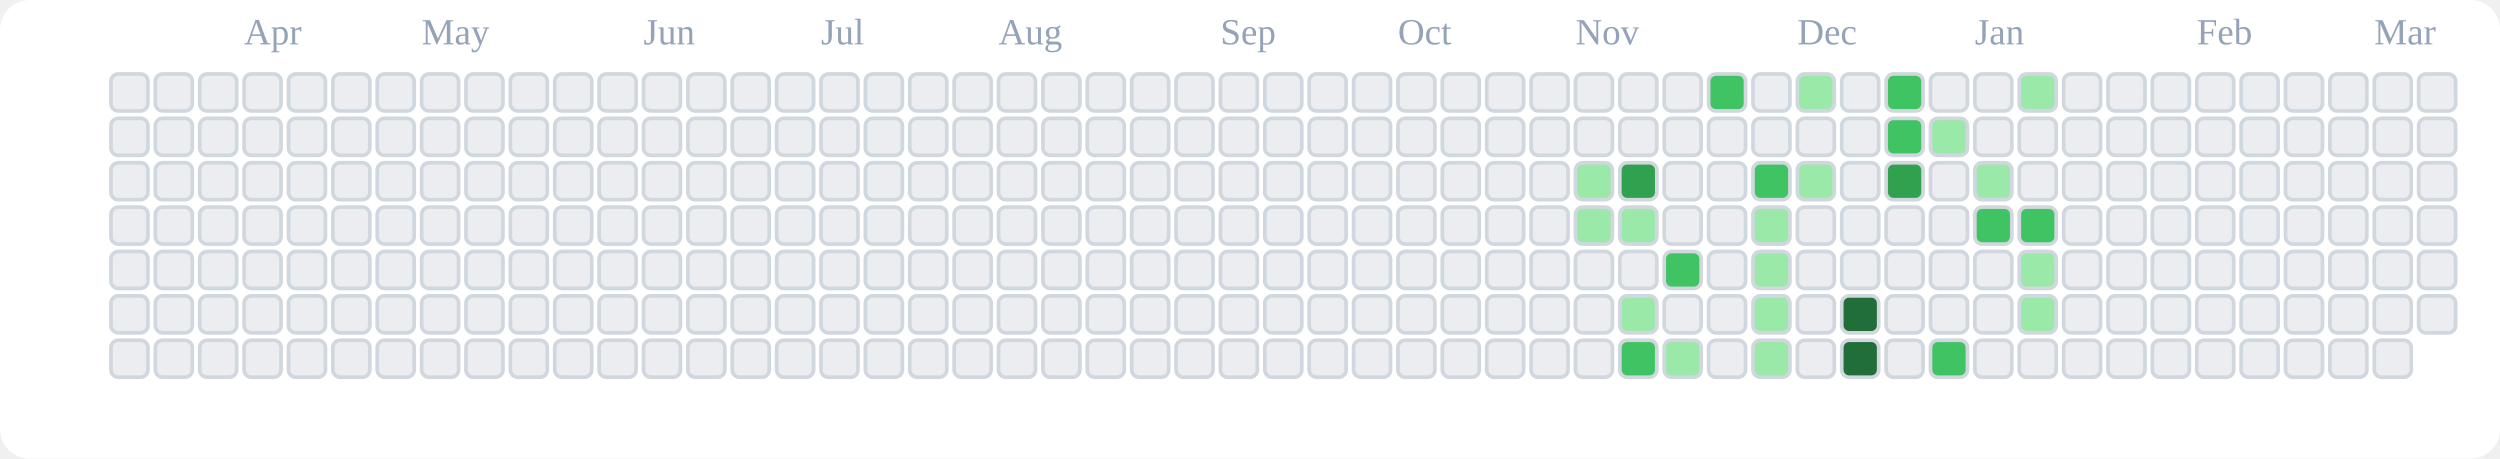
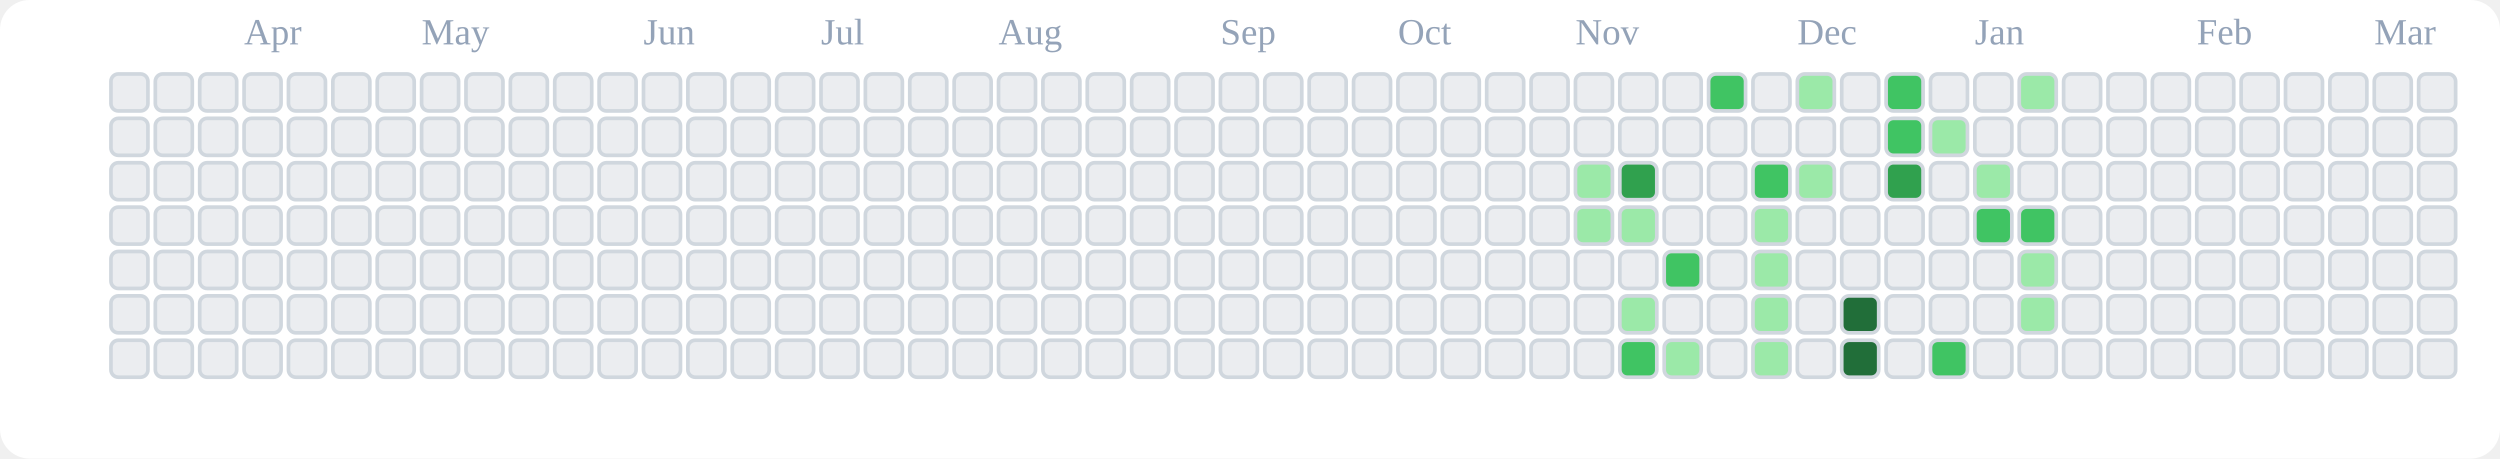
<svg xmlns="http://www.w3.org/2000/svg" viewBox="0 0 676 124" role="img" aria-label="tranhohoangvu Contributions (Light)">
  <rect x="0" y="0" width="676" height="124" fill="#ffffff" rx="8" ry="8" />
  <text x="66" y="12" font-size="10" fill="#94a3b8">Apr</text>
  <text x="114" y="12" font-size="10" fill="#94a3b8">May</text>
  <text x="174" y="12" font-size="10" fill="#94a3b8">Jun</text>
  <text x="222" y="12" font-size="10" fill="#94a3b8">Jul</text>
  <text x="270" y="12" font-size="10" fill="#94a3b8">Aug</text>
  <text x="330" y="12" font-size="10" fill="#94a3b8">Sep</text>
  <text x="378" y="12" font-size="10" fill="#94a3b8">Oct</text>
  <text x="426" y="12" font-size="10" fill="#94a3b8">Nov</text>
  <text x="486" y="12" font-size="10" fill="#94a3b8">Dec</text>
  <text x="534" y="12" font-size="10" fill="#94a3b8">Jan</text>
  <text x="594" y="12" font-size="10" fill="#94a3b8">Feb</text>
  <text x="642" y="12" font-size="10" fill="#94a3b8">Mar</text>
  <rect x="30" y="20" width="10" height="10" rx="2" ry="2" fill="#ebedf0" stroke="#d0d7de" stroke-width="1" />
  <rect x="30" y="32" width="10" height="10" rx="2" ry="2" fill="#ebedf0" stroke="#d0d7de" stroke-width="1" />
  <rect x="30" y="44" width="10" height="10" rx="2" ry="2" fill="#ebedf0" stroke="#d0d7de" stroke-width="1" />
  <rect x="30" y="56" width="10" height="10" rx="2" ry="2" fill="#ebedf0" stroke="#d0d7de" stroke-width="1" />
  <rect x="30" y="68" width="10" height="10" rx="2" ry="2" fill="#ebedf0" stroke="#d0d7de" stroke-width="1" />
  <rect x="30" y="80" width="10" height="10" rx="2" ry="2" fill="#ebedf0" stroke="#d0d7de" stroke-width="1" />
  <rect x="30" y="92" width="10" height="10" rx="2" ry="2" fill="#ebedf0" stroke="#d0d7de" stroke-width="1" />
  <rect x="42" y="20" width="10" height="10" rx="2" ry="2" fill="#ebedf0" stroke="#d0d7de" stroke-width="1" />
  <rect x="42" y="32" width="10" height="10" rx="2" ry="2" fill="#ebedf0" stroke="#d0d7de" stroke-width="1" />
  <rect x="42" y="44" width="10" height="10" rx="2" ry="2" fill="#ebedf0" stroke="#d0d7de" stroke-width="1" />
  <rect x="42" y="56" width="10" height="10" rx="2" ry="2" fill="#ebedf0" stroke="#d0d7de" stroke-width="1" />
  <rect x="42" y="68" width="10" height="10" rx="2" ry="2" fill="#ebedf0" stroke="#d0d7de" stroke-width="1" />
  <rect x="42" y="80" width="10" height="10" rx="2" ry="2" fill="#ebedf0" stroke="#d0d7de" stroke-width="1" />
  <rect x="42" y="92" width="10" height="10" rx="2" ry="2" fill="#ebedf0" stroke="#d0d7de" stroke-width="1" />
  <rect x="54" y="20" width="10" height="10" rx="2" ry="2" fill="#ebedf0" stroke="#d0d7de" stroke-width="1" />
  <rect x="54" y="32" width="10" height="10" rx="2" ry="2" fill="#ebedf0" stroke="#d0d7de" stroke-width="1" />
  <rect x="54" y="44" width="10" height="10" rx="2" ry="2" fill="#ebedf0" stroke="#d0d7de" stroke-width="1" />
  <rect x="54" y="56" width="10" height="10" rx="2" ry="2" fill="#ebedf0" stroke="#d0d7de" stroke-width="1" />
  <rect x="54" y="68" width="10" height="10" rx="2" ry="2" fill="#ebedf0" stroke="#d0d7de" stroke-width="1" />
  <rect x="54" y="80" width="10" height="10" rx="2" ry="2" fill="#ebedf0" stroke="#d0d7de" stroke-width="1" />
  <rect x="54" y="92" width="10" height="10" rx="2" ry="2" fill="#ebedf0" stroke="#d0d7de" stroke-width="1" />
  <rect x="66" y="20" width="10" height="10" rx="2" ry="2" fill="#ebedf0" stroke="#d0d7de" stroke-width="1" />
  <rect x="66" y="32" width="10" height="10" rx="2" ry="2" fill="#ebedf0" stroke="#d0d7de" stroke-width="1" />
  <rect x="66" y="44" width="10" height="10" rx="2" ry="2" fill="#ebedf0" stroke="#d0d7de" stroke-width="1" />
  <rect x="66" y="56" width="10" height="10" rx="2" ry="2" fill="#ebedf0" stroke="#d0d7de" stroke-width="1" />
  <rect x="66" y="68" width="10" height="10" rx="2" ry="2" fill="#ebedf0" stroke="#d0d7de" stroke-width="1" />
  <rect x="66" y="80" width="10" height="10" rx="2" ry="2" fill="#ebedf0" stroke="#d0d7de" stroke-width="1" />
  <rect x="66" y="92" width="10" height="10" rx="2" ry="2" fill="#ebedf0" stroke="#d0d7de" stroke-width="1" />
  <rect x="78" y="20" width="10" height="10" rx="2" ry="2" fill="#ebedf0" stroke="#d0d7de" stroke-width="1" />
  <rect x="78" y="32" width="10" height="10" rx="2" ry="2" fill="#ebedf0" stroke="#d0d7de" stroke-width="1" />
  <rect x="78" y="44" width="10" height="10" rx="2" ry="2" fill="#ebedf0" stroke="#d0d7de" stroke-width="1" />
  <rect x="78" y="56" width="10" height="10" rx="2" ry="2" fill="#ebedf0" stroke="#d0d7de" stroke-width="1" />
  <rect x="78" y="68" width="10" height="10" rx="2" ry="2" fill="#ebedf0" stroke="#d0d7de" stroke-width="1" />
  <rect x="78" y="80" width="10" height="10" rx="2" ry="2" fill="#ebedf0" stroke="#d0d7de" stroke-width="1" />
  <rect x="78" y="92" width="10" height="10" rx="2" ry="2" fill="#ebedf0" stroke="#d0d7de" stroke-width="1" />
  <rect x="90" y="20" width="10" height="10" rx="2" ry="2" fill="#ebedf0" stroke="#d0d7de" stroke-width="1" />
  <rect x="90" y="32" width="10" height="10" rx="2" ry="2" fill="#ebedf0" stroke="#d0d7de" stroke-width="1" />
  <rect x="90" y="44" width="10" height="10" rx="2" ry="2" fill="#ebedf0" stroke="#d0d7de" stroke-width="1" />
  <rect x="90" y="56" width="10" height="10" rx="2" ry="2" fill="#ebedf0" stroke="#d0d7de" stroke-width="1" />
  <rect x="90" y="68" width="10" height="10" rx="2" ry="2" fill="#ebedf0" stroke="#d0d7de" stroke-width="1" />
  <rect x="90" y="80" width="10" height="10" rx="2" ry="2" fill="#ebedf0" stroke="#d0d7de" stroke-width="1" />
  <rect x="90" y="92" width="10" height="10" rx="2" ry="2" fill="#ebedf0" stroke="#d0d7de" stroke-width="1" />
  <rect x="102" y="20" width="10" height="10" rx="2" ry="2" fill="#ebedf0" stroke="#d0d7de" stroke-width="1" />
  <rect x="102" y="32" width="10" height="10" rx="2" ry="2" fill="#ebedf0" stroke="#d0d7de" stroke-width="1" />
  <rect x="102" y="44" width="10" height="10" rx="2" ry="2" fill="#ebedf0" stroke="#d0d7de" stroke-width="1" />
  <rect x="102" y="56" width="10" height="10" rx="2" ry="2" fill="#ebedf0" stroke="#d0d7de" stroke-width="1" />
  <rect x="102" y="68" width="10" height="10" rx="2" ry="2" fill="#ebedf0" stroke="#d0d7de" stroke-width="1" />
  <rect x="102" y="80" width="10" height="10" rx="2" ry="2" fill="#ebedf0" stroke="#d0d7de" stroke-width="1" />
  <rect x="102" y="92" width="10" height="10" rx="2" ry="2" fill="#ebedf0" stroke="#d0d7de" stroke-width="1" />
  <rect x="114" y="20" width="10" height="10" rx="2" ry="2" fill="#ebedf0" stroke="#d0d7de" stroke-width="1" />
  <rect x="114" y="32" width="10" height="10" rx="2" ry="2" fill="#ebedf0" stroke="#d0d7de" stroke-width="1" />
  <rect x="114" y="44" width="10" height="10" rx="2" ry="2" fill="#ebedf0" stroke="#d0d7de" stroke-width="1" />
  <rect x="114" y="56" width="10" height="10" rx="2" ry="2" fill="#ebedf0" stroke="#d0d7de" stroke-width="1" />
  <rect x="114" y="68" width="10" height="10" rx="2" ry="2" fill="#ebedf0" stroke="#d0d7de" stroke-width="1" />
  <rect x="114" y="80" width="10" height="10" rx="2" ry="2" fill="#ebedf0" stroke="#d0d7de" stroke-width="1" />
  <rect x="114" y="92" width="10" height="10" rx="2" ry="2" fill="#ebedf0" stroke="#d0d7de" stroke-width="1" />
  <rect x="126" y="20" width="10" height="10" rx="2" ry="2" fill="#ebedf0" stroke="#d0d7de" stroke-width="1" />
  <rect x="126" y="32" width="10" height="10" rx="2" ry="2" fill="#ebedf0" stroke="#d0d7de" stroke-width="1" />
  <rect x="126" y="44" width="10" height="10" rx="2" ry="2" fill="#ebedf0" stroke="#d0d7de" stroke-width="1" />
  <rect x="126" y="56" width="10" height="10" rx="2" ry="2" fill="#ebedf0" stroke="#d0d7de" stroke-width="1" />
  <rect x="126" y="68" width="10" height="10" rx="2" ry="2" fill="#ebedf0" stroke="#d0d7de" stroke-width="1" />
  <rect x="126" y="80" width="10" height="10" rx="2" ry="2" fill="#ebedf0" stroke="#d0d7de" stroke-width="1" />
  <rect x="126" y="92" width="10" height="10" rx="2" ry="2" fill="#ebedf0" stroke="#d0d7de" stroke-width="1" />
  <rect x="138" y="20" width="10" height="10" rx="2" ry="2" fill="#ebedf0" stroke="#d0d7de" stroke-width="1" />
  <rect x="138" y="32" width="10" height="10" rx="2" ry="2" fill="#ebedf0" stroke="#d0d7de" stroke-width="1" />
  <rect x="138" y="44" width="10" height="10" rx="2" ry="2" fill="#ebedf0" stroke="#d0d7de" stroke-width="1" />
  <rect x="138" y="56" width="10" height="10" rx="2" ry="2" fill="#ebedf0" stroke="#d0d7de" stroke-width="1" />
  <rect x="138" y="68" width="10" height="10" rx="2" ry="2" fill="#ebedf0" stroke="#d0d7de" stroke-width="1" />
  <rect x="138" y="80" width="10" height="10" rx="2" ry="2" fill="#ebedf0" stroke="#d0d7de" stroke-width="1" />
  <rect x="138" y="92" width="10" height="10" rx="2" ry="2" fill="#ebedf0" stroke="#d0d7de" stroke-width="1" />
  <rect x="150" y="20" width="10" height="10" rx="2" ry="2" fill="#ebedf0" stroke="#d0d7de" stroke-width="1" />
  <rect x="150" y="32" width="10" height="10" rx="2" ry="2" fill="#ebedf0" stroke="#d0d7de" stroke-width="1" />
  <rect x="150" y="44" width="10" height="10" rx="2" ry="2" fill="#ebedf0" stroke="#d0d7de" stroke-width="1" />
  <rect x="150" y="56" width="10" height="10" rx="2" ry="2" fill="#ebedf0" stroke="#d0d7de" stroke-width="1" />
  <rect x="150" y="68" width="10" height="10" rx="2" ry="2" fill="#ebedf0" stroke="#d0d7de" stroke-width="1" />
  <rect x="150" y="80" width="10" height="10" rx="2" ry="2" fill="#ebedf0" stroke="#d0d7de" stroke-width="1" />
  <rect x="150" y="92" width="10" height="10" rx="2" ry="2" fill="#ebedf0" stroke="#d0d7de" stroke-width="1" />
  <rect x="162" y="20" width="10" height="10" rx="2" ry="2" fill="#ebedf0" stroke="#d0d7de" stroke-width="1" />
  <rect x="162" y="32" width="10" height="10" rx="2" ry="2" fill="#ebedf0" stroke="#d0d7de" stroke-width="1" />
  <rect x="162" y="44" width="10" height="10" rx="2" ry="2" fill="#ebedf0" stroke="#d0d7de" stroke-width="1" />
  <rect x="162" y="56" width="10" height="10" rx="2" ry="2" fill="#ebedf0" stroke="#d0d7de" stroke-width="1" />
  <rect x="162" y="68" width="10" height="10" rx="2" ry="2" fill="#ebedf0" stroke="#d0d7de" stroke-width="1" />
  <rect x="162" y="80" width="10" height="10" rx="2" ry="2" fill="#ebedf0" stroke="#d0d7de" stroke-width="1" />
  <rect x="162" y="92" width="10" height="10" rx="2" ry="2" fill="#ebedf0" stroke="#d0d7de" stroke-width="1" />
  <rect x="174" y="20" width="10" height="10" rx="2" ry="2" fill="#ebedf0" stroke="#d0d7de" stroke-width="1" />
  <rect x="174" y="32" width="10" height="10" rx="2" ry="2" fill="#ebedf0" stroke="#d0d7de" stroke-width="1" />
  <rect x="174" y="44" width="10" height="10" rx="2" ry="2" fill="#ebedf0" stroke="#d0d7de" stroke-width="1" />
  <rect x="174" y="56" width="10" height="10" rx="2" ry="2" fill="#ebedf0" stroke="#d0d7de" stroke-width="1" />
  <rect x="174" y="68" width="10" height="10" rx="2" ry="2" fill="#ebedf0" stroke="#d0d7de" stroke-width="1" />
  <rect x="174" y="80" width="10" height="10" rx="2" ry="2" fill="#ebedf0" stroke="#d0d7de" stroke-width="1" />
  <rect x="174" y="92" width="10" height="10" rx="2" ry="2" fill="#ebedf0" stroke="#d0d7de" stroke-width="1" />
  <rect x="186" y="20" width="10" height="10" rx="2" ry="2" fill="#ebedf0" stroke="#d0d7de" stroke-width="1" />
  <rect x="186" y="32" width="10" height="10" rx="2" ry="2" fill="#ebedf0" stroke="#d0d7de" stroke-width="1" />
  <rect x="186" y="44" width="10" height="10" rx="2" ry="2" fill="#ebedf0" stroke="#d0d7de" stroke-width="1" />
  <rect x="186" y="56" width="10" height="10" rx="2" ry="2" fill="#ebedf0" stroke="#d0d7de" stroke-width="1" />
  <rect x="186" y="68" width="10" height="10" rx="2" ry="2" fill="#ebedf0" stroke="#d0d7de" stroke-width="1" />
  <rect x="186" y="80" width="10" height="10" rx="2" ry="2" fill="#ebedf0" stroke="#d0d7de" stroke-width="1" />
  <rect x="186" y="92" width="10" height="10" rx="2" ry="2" fill="#ebedf0" stroke="#d0d7de" stroke-width="1" />
  <rect x="198" y="20" width="10" height="10" rx="2" ry="2" fill="#ebedf0" stroke="#d0d7de" stroke-width="1" />
  <rect x="198" y="32" width="10" height="10" rx="2" ry="2" fill="#ebedf0" stroke="#d0d7de" stroke-width="1" />
  <rect x="198" y="44" width="10" height="10" rx="2" ry="2" fill="#ebedf0" stroke="#d0d7de" stroke-width="1" />
  <rect x="198" y="56" width="10" height="10" rx="2" ry="2" fill="#ebedf0" stroke="#d0d7de" stroke-width="1" />
  <rect x="198" y="68" width="10" height="10" rx="2" ry="2" fill="#ebedf0" stroke="#d0d7de" stroke-width="1" />
  <rect x="198" y="80" width="10" height="10" rx="2" ry="2" fill="#ebedf0" stroke="#d0d7de" stroke-width="1" />
  <rect x="198" y="92" width="10" height="10" rx="2" ry="2" fill="#ebedf0" stroke="#d0d7de" stroke-width="1" />
  <rect x="210" y="20" width="10" height="10" rx="2" ry="2" fill="#ebedf0" stroke="#d0d7de" stroke-width="1" />
  <rect x="210" y="32" width="10" height="10" rx="2" ry="2" fill="#ebedf0" stroke="#d0d7de" stroke-width="1" />
  <rect x="210" y="44" width="10" height="10" rx="2" ry="2" fill="#ebedf0" stroke="#d0d7de" stroke-width="1" />
  <rect x="210" y="56" width="10" height="10" rx="2" ry="2" fill="#ebedf0" stroke="#d0d7de" stroke-width="1" />
  <rect x="210" y="68" width="10" height="10" rx="2" ry="2" fill="#ebedf0" stroke="#d0d7de" stroke-width="1" />
  <rect x="210" y="80" width="10" height="10" rx="2" ry="2" fill="#ebedf0" stroke="#d0d7de" stroke-width="1" />
  <rect x="210" y="92" width="10" height="10" rx="2" ry="2" fill="#ebedf0" stroke="#d0d7de" stroke-width="1" />
  <rect x="222" y="20" width="10" height="10" rx="2" ry="2" fill="#ebedf0" stroke="#d0d7de" stroke-width="1" />
  <rect x="222" y="32" width="10" height="10" rx="2" ry="2" fill="#ebedf0" stroke="#d0d7de" stroke-width="1" />
  <rect x="222" y="44" width="10" height="10" rx="2" ry="2" fill="#ebedf0" stroke="#d0d7de" stroke-width="1" />
  <rect x="222" y="56" width="10" height="10" rx="2" ry="2" fill="#ebedf0" stroke="#d0d7de" stroke-width="1" />
  <rect x="222" y="68" width="10" height="10" rx="2" ry="2" fill="#ebedf0" stroke="#d0d7de" stroke-width="1" />
  <rect x="222" y="80" width="10" height="10" rx="2" ry="2" fill="#ebedf0" stroke="#d0d7de" stroke-width="1" />
  <rect x="222" y="92" width="10" height="10" rx="2" ry="2" fill="#ebedf0" stroke="#d0d7de" stroke-width="1" />
  <rect x="234" y="20" width="10" height="10" rx="2" ry="2" fill="#ebedf0" stroke="#d0d7de" stroke-width="1" />
  <rect x="234" y="32" width="10" height="10" rx="2" ry="2" fill="#ebedf0" stroke="#d0d7de" stroke-width="1" />
  <rect x="234" y="44" width="10" height="10" rx="2" ry="2" fill="#ebedf0" stroke="#d0d7de" stroke-width="1" />
  <rect x="234" y="56" width="10" height="10" rx="2" ry="2" fill="#ebedf0" stroke="#d0d7de" stroke-width="1" />
  <rect x="234" y="68" width="10" height="10" rx="2" ry="2" fill="#ebedf0" stroke="#d0d7de" stroke-width="1" />
  <rect x="234" y="80" width="10" height="10" rx="2" ry="2" fill="#ebedf0" stroke="#d0d7de" stroke-width="1" />
  <rect x="234" y="92" width="10" height="10" rx="2" ry="2" fill="#ebedf0" stroke="#d0d7de" stroke-width="1" />
  <rect x="246" y="20" width="10" height="10" rx="2" ry="2" fill="#ebedf0" stroke="#d0d7de" stroke-width="1" />
  <rect x="246" y="32" width="10" height="10" rx="2" ry="2" fill="#ebedf0" stroke="#d0d7de" stroke-width="1" />
  <rect x="246" y="44" width="10" height="10" rx="2" ry="2" fill="#ebedf0" stroke="#d0d7de" stroke-width="1" />
  <rect x="246" y="56" width="10" height="10" rx="2" ry="2" fill="#ebedf0" stroke="#d0d7de" stroke-width="1" />
  <rect x="246" y="68" width="10" height="10" rx="2" ry="2" fill="#ebedf0" stroke="#d0d7de" stroke-width="1" />
  <rect x="246" y="80" width="10" height="10" rx="2" ry="2" fill="#ebedf0" stroke="#d0d7de" stroke-width="1" />
  <rect x="246" y="92" width="10" height="10" rx="2" ry="2" fill="#ebedf0" stroke="#d0d7de" stroke-width="1" />
  <rect x="258" y="20" width="10" height="10" rx="2" ry="2" fill="#ebedf0" stroke="#d0d7de" stroke-width="1" />
  <rect x="258" y="32" width="10" height="10" rx="2" ry="2" fill="#ebedf0" stroke="#d0d7de" stroke-width="1" />
  <rect x="258" y="44" width="10" height="10" rx="2" ry="2" fill="#ebedf0" stroke="#d0d7de" stroke-width="1" />
  <rect x="258" y="56" width="10" height="10" rx="2" ry="2" fill="#ebedf0" stroke="#d0d7de" stroke-width="1" />
  <rect x="258" y="68" width="10" height="10" rx="2" ry="2" fill="#ebedf0" stroke="#d0d7de" stroke-width="1" />
  <rect x="258" y="80" width="10" height="10" rx="2" ry="2" fill="#ebedf0" stroke="#d0d7de" stroke-width="1" />
  <rect x="258" y="92" width="10" height="10" rx="2" ry="2" fill="#ebedf0" stroke="#d0d7de" stroke-width="1" />
  <rect x="270" y="20" width="10" height="10" rx="2" ry="2" fill="#ebedf0" stroke="#d0d7de" stroke-width="1" />
  <rect x="270" y="32" width="10" height="10" rx="2" ry="2" fill="#ebedf0" stroke="#d0d7de" stroke-width="1" />
  <rect x="270" y="44" width="10" height="10" rx="2" ry="2" fill="#ebedf0" stroke="#d0d7de" stroke-width="1" />
  <rect x="270" y="56" width="10" height="10" rx="2" ry="2" fill="#ebedf0" stroke="#d0d7de" stroke-width="1" />
  <rect x="270" y="68" width="10" height="10" rx="2" ry="2" fill="#ebedf0" stroke="#d0d7de" stroke-width="1" />
  <rect x="270" y="80" width="10" height="10" rx="2" ry="2" fill="#ebedf0" stroke="#d0d7de" stroke-width="1" />
  <rect x="270" y="92" width="10" height="10" rx="2" ry="2" fill="#ebedf0" stroke="#d0d7de" stroke-width="1" />
  <rect x="282" y="20" width="10" height="10" rx="2" ry="2" fill="#ebedf0" stroke="#d0d7de" stroke-width="1" />
  <rect x="282" y="32" width="10" height="10" rx="2" ry="2" fill="#ebedf0" stroke="#d0d7de" stroke-width="1" />
  <rect x="282" y="44" width="10" height="10" rx="2" ry="2" fill="#ebedf0" stroke="#d0d7de" stroke-width="1" />
  <rect x="282" y="56" width="10" height="10" rx="2" ry="2" fill="#ebedf0" stroke="#d0d7de" stroke-width="1" />
  <rect x="282" y="68" width="10" height="10" rx="2" ry="2" fill="#ebedf0" stroke="#d0d7de" stroke-width="1" />
  <rect x="282" y="80" width="10" height="10" rx="2" ry="2" fill="#ebedf0" stroke="#d0d7de" stroke-width="1" />
  <rect x="282" y="92" width="10" height="10" rx="2" ry="2" fill="#ebedf0" stroke="#d0d7de" stroke-width="1" />
  <rect x="294" y="20" width="10" height="10" rx="2" ry="2" fill="#ebedf0" stroke="#d0d7de" stroke-width="1" />
  <rect x="294" y="32" width="10" height="10" rx="2" ry="2" fill="#ebedf0" stroke="#d0d7de" stroke-width="1" />
  <rect x="294" y="44" width="10" height="10" rx="2" ry="2" fill="#ebedf0" stroke="#d0d7de" stroke-width="1" />
  <rect x="294" y="56" width="10" height="10" rx="2" ry="2" fill="#ebedf0" stroke="#d0d7de" stroke-width="1" />
  <rect x="294" y="68" width="10" height="10" rx="2" ry="2" fill="#ebedf0" stroke="#d0d7de" stroke-width="1" />
  <rect x="294" y="80" width="10" height="10" rx="2" ry="2" fill="#ebedf0" stroke="#d0d7de" stroke-width="1" />
  <rect x="294" y="92" width="10" height="10" rx="2" ry="2" fill="#ebedf0" stroke="#d0d7de" stroke-width="1" />
  <rect x="306" y="20" width="10" height="10" rx="2" ry="2" fill="#ebedf0" stroke="#d0d7de" stroke-width="1" />
  <rect x="306" y="32" width="10" height="10" rx="2" ry="2" fill="#ebedf0" stroke="#d0d7de" stroke-width="1" />
  <rect x="306" y="44" width="10" height="10" rx="2" ry="2" fill="#ebedf0" stroke="#d0d7de" stroke-width="1" />
  <rect x="306" y="56" width="10" height="10" rx="2" ry="2" fill="#ebedf0" stroke="#d0d7de" stroke-width="1" />
  <rect x="306" y="68" width="10" height="10" rx="2" ry="2" fill="#ebedf0" stroke="#d0d7de" stroke-width="1" />
  <rect x="306" y="80" width="10" height="10" rx="2" ry="2" fill="#ebedf0" stroke="#d0d7de" stroke-width="1" />
  <rect x="306" y="92" width="10" height="10" rx="2" ry="2" fill="#ebedf0" stroke="#d0d7de" stroke-width="1" />
  <rect x="318" y="20" width="10" height="10" rx="2" ry="2" fill="#ebedf0" stroke="#d0d7de" stroke-width="1" />
  <rect x="318" y="32" width="10" height="10" rx="2" ry="2" fill="#ebedf0" stroke="#d0d7de" stroke-width="1" />
  <rect x="318" y="44" width="10" height="10" rx="2" ry="2" fill="#ebedf0" stroke="#d0d7de" stroke-width="1" />
  <rect x="318" y="56" width="10" height="10" rx="2" ry="2" fill="#ebedf0" stroke="#d0d7de" stroke-width="1" />
  <rect x="318" y="68" width="10" height="10" rx="2" ry="2" fill="#ebedf0" stroke="#d0d7de" stroke-width="1" />
  <rect x="318" y="80" width="10" height="10" rx="2" ry="2" fill="#ebedf0" stroke="#d0d7de" stroke-width="1" />
  <rect x="318" y="92" width="10" height="10" rx="2" ry="2" fill="#ebedf0" stroke="#d0d7de" stroke-width="1" />
  <rect x="330" y="20" width="10" height="10" rx="2" ry="2" fill="#ebedf0" stroke="#d0d7de" stroke-width="1" />
  <rect x="330" y="32" width="10" height="10" rx="2" ry="2" fill="#ebedf0" stroke="#d0d7de" stroke-width="1" />
  <rect x="330" y="44" width="10" height="10" rx="2" ry="2" fill="#ebedf0" stroke="#d0d7de" stroke-width="1" />
  <rect x="330" y="56" width="10" height="10" rx="2" ry="2" fill="#ebedf0" stroke="#d0d7de" stroke-width="1" />
  <rect x="330" y="68" width="10" height="10" rx="2" ry="2" fill="#ebedf0" stroke="#d0d7de" stroke-width="1" />
  <rect x="330" y="80" width="10" height="10" rx="2" ry="2" fill="#ebedf0" stroke="#d0d7de" stroke-width="1" />
  <rect x="330" y="92" width="10" height="10" rx="2" ry="2" fill="#ebedf0" stroke="#d0d7de" stroke-width="1" />
  <rect x="342" y="20" width="10" height="10" rx="2" ry="2" fill="#ebedf0" stroke="#d0d7de" stroke-width="1" />
  <rect x="342" y="32" width="10" height="10" rx="2" ry="2" fill="#ebedf0" stroke="#d0d7de" stroke-width="1" />
  <rect x="342" y="44" width="10" height="10" rx="2" ry="2" fill="#ebedf0" stroke="#d0d7de" stroke-width="1" />
  <rect x="342" y="56" width="10" height="10" rx="2" ry="2" fill="#ebedf0" stroke="#d0d7de" stroke-width="1" />
  <rect x="342" y="68" width="10" height="10" rx="2" ry="2" fill="#ebedf0" stroke="#d0d7de" stroke-width="1" />
  <rect x="342" y="80" width="10" height="10" rx="2" ry="2" fill="#ebedf0" stroke="#d0d7de" stroke-width="1" />
  <rect x="342" y="92" width="10" height="10" rx="2" ry="2" fill="#ebedf0" stroke="#d0d7de" stroke-width="1" />
  <rect x="354" y="20" width="10" height="10" rx="2" ry="2" fill="#ebedf0" stroke="#d0d7de" stroke-width="1" />
  <rect x="354" y="32" width="10" height="10" rx="2" ry="2" fill="#ebedf0" stroke="#d0d7de" stroke-width="1" />
  <rect x="354" y="44" width="10" height="10" rx="2" ry="2" fill="#ebedf0" stroke="#d0d7de" stroke-width="1" />
  <rect x="354" y="56" width="10" height="10" rx="2" ry="2" fill="#ebedf0" stroke="#d0d7de" stroke-width="1" />
  <rect x="354" y="68" width="10" height="10" rx="2" ry="2" fill="#ebedf0" stroke="#d0d7de" stroke-width="1" />
  <rect x="354" y="80" width="10" height="10" rx="2" ry="2" fill="#ebedf0" stroke="#d0d7de" stroke-width="1" />
  <rect x="354" y="92" width="10" height="10" rx="2" ry="2" fill="#ebedf0" stroke="#d0d7de" stroke-width="1" />
  <rect x="366" y="20" width="10" height="10" rx="2" ry="2" fill="#ebedf0" stroke="#d0d7de" stroke-width="1" />
  <rect x="366" y="32" width="10" height="10" rx="2" ry="2" fill="#ebedf0" stroke="#d0d7de" stroke-width="1" />
  <rect x="366" y="44" width="10" height="10" rx="2" ry="2" fill="#ebedf0" stroke="#d0d7de" stroke-width="1" />
  <rect x="366" y="56" width="10" height="10" rx="2" ry="2" fill="#ebedf0" stroke="#d0d7de" stroke-width="1" />
  <rect x="366" y="68" width="10" height="10" rx="2" ry="2" fill="#ebedf0" stroke="#d0d7de" stroke-width="1" />
  <rect x="366" y="80" width="10" height="10" rx="2" ry="2" fill="#ebedf0" stroke="#d0d7de" stroke-width="1" />
  <rect x="366" y="92" width="10" height="10" rx="2" ry="2" fill="#ebedf0" stroke="#d0d7de" stroke-width="1" />
  <rect x="378" y="20" width="10" height="10" rx="2" ry="2" fill="#ebedf0" stroke="#d0d7de" stroke-width="1" />
  <rect x="378" y="32" width="10" height="10" rx="2" ry="2" fill="#ebedf0" stroke="#d0d7de" stroke-width="1" />
  <rect x="378" y="44" width="10" height="10" rx="2" ry="2" fill="#ebedf0" stroke="#d0d7de" stroke-width="1" />
  <rect x="378" y="56" width="10" height="10" rx="2" ry="2" fill="#ebedf0" stroke="#d0d7de" stroke-width="1" />
  <rect x="378" y="68" width="10" height="10" rx="2" ry="2" fill="#ebedf0" stroke="#d0d7de" stroke-width="1" />
  <rect x="378" y="80" width="10" height="10" rx="2" ry="2" fill="#ebedf0" stroke="#d0d7de" stroke-width="1" />
  <rect x="378" y="92" width="10" height="10" rx="2" ry="2" fill="#ebedf0" stroke="#d0d7de" stroke-width="1" />
  <rect x="390" y="20" width="10" height="10" rx="2" ry="2" fill="#ebedf0" stroke="#d0d7de" stroke-width="1" />
  <rect x="390" y="32" width="10" height="10" rx="2" ry="2" fill="#ebedf0" stroke="#d0d7de" stroke-width="1" />
  <rect x="390" y="44" width="10" height="10" rx="2" ry="2" fill="#ebedf0" stroke="#d0d7de" stroke-width="1" />
  <rect x="390" y="56" width="10" height="10" rx="2" ry="2" fill="#ebedf0" stroke="#d0d7de" stroke-width="1" />
  <rect x="390" y="68" width="10" height="10" rx="2" ry="2" fill="#ebedf0" stroke="#d0d7de" stroke-width="1" />
  <rect x="390" y="80" width="10" height="10" rx="2" ry="2" fill="#ebedf0" stroke="#d0d7de" stroke-width="1" />
  <rect x="390" y="92" width="10" height="10" rx="2" ry="2" fill="#ebedf0" stroke="#d0d7de" stroke-width="1" />
  <rect x="402" y="20" width="10" height="10" rx="2" ry="2" fill="#ebedf0" stroke="#d0d7de" stroke-width="1" />
  <rect x="402" y="32" width="10" height="10" rx="2" ry="2" fill="#ebedf0" stroke="#d0d7de" stroke-width="1" />
  <rect x="402" y="44" width="10" height="10" rx="2" ry="2" fill="#ebedf0" stroke="#d0d7de" stroke-width="1" />
  <rect x="402" y="56" width="10" height="10" rx="2" ry="2" fill="#ebedf0" stroke="#d0d7de" stroke-width="1" />
  <rect x="402" y="68" width="10" height="10" rx="2" ry="2" fill="#ebedf0" stroke="#d0d7de" stroke-width="1" />
  <rect x="402" y="80" width="10" height="10" rx="2" ry="2" fill="#ebedf0" stroke="#d0d7de" stroke-width="1" />
  <rect x="402" y="92" width="10" height="10" rx="2" ry="2" fill="#ebedf0" stroke="#d0d7de" stroke-width="1" />
  <rect x="414" y="20" width="10" height="10" rx="2" ry="2" fill="#ebedf0" stroke="#d0d7de" stroke-width="1" />
  <rect x="414" y="32" width="10" height="10" rx="2" ry="2" fill="#ebedf0" stroke="#d0d7de" stroke-width="1" />
  <rect x="414" y="44" width="10" height="10" rx="2" ry="2" fill="#ebedf0" stroke="#d0d7de" stroke-width="1" />
  <rect x="414" y="56" width="10" height="10" rx="2" ry="2" fill="#ebedf0" stroke="#d0d7de" stroke-width="1" />
  <rect x="414" y="68" width="10" height="10" rx="2" ry="2" fill="#ebedf0" stroke="#d0d7de" stroke-width="1" />
  <rect x="414" y="80" width="10" height="10" rx="2" ry="2" fill="#ebedf0" stroke="#d0d7de" stroke-width="1" />
  <rect x="414" y="92" width="10" height="10" rx="2" ry="2" fill="#ebedf0" stroke="#d0d7de" stroke-width="1" />
  <rect x="426" y="20" width="10" height="10" rx="2" ry="2" fill="#ebedf0" stroke="#d0d7de" stroke-width="1" />
  <rect x="426" y="32" width="10" height="10" rx="2" ry="2" fill="#ebedf0" stroke="#d0d7de" stroke-width="1" />
  <rect x="426" y="44" width="10" height="10" rx="2" ry="2" fill="#9be9a8" stroke="#d0d7de" stroke-width="1" />
  <rect x="426" y="56" width="10" height="10" rx="2" ry="2" fill="#9be9a8" stroke="#d0d7de" stroke-width="1" />
  <rect x="426" y="68" width="10" height="10" rx="2" ry="2" fill="#ebedf0" stroke="#d0d7de" stroke-width="1" />
  <rect x="426" y="80" width="10" height="10" rx="2" ry="2" fill="#ebedf0" stroke="#d0d7de" stroke-width="1" />
  <rect x="426" y="92" width="10" height="10" rx="2" ry="2" fill="#ebedf0" stroke="#d0d7de" stroke-width="1" />
  <rect x="438" y="20" width="10" height="10" rx="2" ry="2" fill="#ebedf0" stroke="#d0d7de" stroke-width="1" />
  <rect x="438" y="32" width="10" height="10" rx="2" ry="2" fill="#ebedf0" stroke="#d0d7de" stroke-width="1" />
  <rect x="438" y="44" width="10" height="10" rx="2" ry="2" fill="#30a14e" stroke="#d0d7de" stroke-width="1" />
  <rect x="438" y="56" width="10" height="10" rx="2" ry="2" fill="#9be9a8" stroke="#d0d7de" stroke-width="1" />
  <rect x="438" y="68" width="10" height="10" rx="2" ry="2" fill="#ebedf0" stroke="#d0d7de" stroke-width="1" />
  <rect x="438" y="80" width="10" height="10" rx="2" ry="2" fill="#9be9a8" stroke="#d0d7de" stroke-width="1" />
  <rect x="438" y="92" width="10" height="10" rx="2" ry="2" fill="#40c463" stroke="#d0d7de" stroke-width="1" />
  <rect x="450" y="20" width="10" height="10" rx="2" ry="2" fill="#ebedf0" stroke="#d0d7de" stroke-width="1" />
  <rect x="450" y="32" width="10" height="10" rx="2" ry="2" fill="#ebedf0" stroke="#d0d7de" stroke-width="1" />
  <rect x="450" y="44" width="10" height="10" rx="2" ry="2" fill="#ebedf0" stroke="#d0d7de" stroke-width="1" />
  <rect x="450" y="56" width="10" height="10" rx="2" ry="2" fill="#ebedf0" stroke="#d0d7de" stroke-width="1" />
  <rect x="450" y="68" width="10" height="10" rx="2" ry="2" fill="#40c463" stroke="#d0d7de" stroke-width="1" />
  <rect x="450" y="80" width="10" height="10" rx="2" ry="2" fill="#ebedf0" stroke="#d0d7de" stroke-width="1" />
  <rect x="450" y="92" width="10" height="10" rx="2" ry="2" fill="#9be9a8" stroke="#d0d7de" stroke-width="1" />
  <rect x="462" y="20" width="10" height="10" rx="2" ry="2" fill="#40c463" stroke="#d0d7de" stroke-width="1" />
  <rect x="462" y="32" width="10" height="10" rx="2" ry="2" fill="#ebedf0" stroke="#d0d7de" stroke-width="1" />
  <rect x="462" y="44" width="10" height="10" rx="2" ry="2" fill="#ebedf0" stroke="#d0d7de" stroke-width="1" />
  <rect x="462" y="56" width="10" height="10" rx="2" ry="2" fill="#ebedf0" stroke="#d0d7de" stroke-width="1" />
  <rect x="462" y="68" width="10" height="10" rx="2" ry="2" fill="#ebedf0" stroke="#d0d7de" stroke-width="1" />
  <rect x="462" y="80" width="10" height="10" rx="2" ry="2" fill="#ebedf0" stroke="#d0d7de" stroke-width="1" />
  <rect x="462" y="92" width="10" height="10" rx="2" ry="2" fill="#ebedf0" stroke="#d0d7de" stroke-width="1" />
  <rect x="474" y="20" width="10" height="10" rx="2" ry="2" fill="#ebedf0" stroke="#d0d7de" stroke-width="1" />
  <rect x="474" y="32" width="10" height="10" rx="2" ry="2" fill="#ebedf0" stroke="#d0d7de" stroke-width="1" />
  <rect x="474" y="44" width="10" height="10" rx="2" ry="2" fill="#40c463" stroke="#d0d7de" stroke-width="1" />
  <rect x="474" y="56" width="10" height="10" rx="2" ry="2" fill="#9be9a8" stroke="#d0d7de" stroke-width="1" />
  <rect x="474" y="68" width="10" height="10" rx="2" ry="2" fill="#9be9a8" stroke="#d0d7de" stroke-width="1" />
  <rect x="474" y="80" width="10" height="10" rx="2" ry="2" fill="#9be9a8" stroke="#d0d7de" stroke-width="1" />
  <rect x="474" y="92" width="10" height="10" rx="2" ry="2" fill="#9be9a8" stroke="#d0d7de" stroke-width="1" />
  <rect x="486" y="20" width="10" height="10" rx="2" ry="2" fill="#9be9a8" stroke="#d0d7de" stroke-width="1" />
  <rect x="486" y="32" width="10" height="10" rx="2" ry="2" fill="#ebedf0" stroke="#d0d7de" stroke-width="1" />
  <rect x="486" y="44" width="10" height="10" rx="2" ry="2" fill="#9be9a8" stroke="#d0d7de" stroke-width="1" />
  <rect x="486" y="56" width="10" height="10" rx="2" ry="2" fill="#ebedf0" stroke="#d0d7de" stroke-width="1" />
  <rect x="486" y="68" width="10" height="10" rx="2" ry="2" fill="#ebedf0" stroke="#d0d7de" stroke-width="1" />
  <rect x="486" y="80" width="10" height="10" rx="2" ry="2" fill="#ebedf0" stroke="#d0d7de" stroke-width="1" />
  <rect x="486" y="92" width="10" height="10" rx="2" ry="2" fill="#ebedf0" stroke="#d0d7de" stroke-width="1" />
  <rect x="498" y="20" width="10" height="10" rx="2" ry="2" fill="#ebedf0" stroke="#d0d7de" stroke-width="1" />
  <rect x="498" y="32" width="10" height="10" rx="2" ry="2" fill="#ebedf0" stroke="#d0d7de" stroke-width="1" />
  <rect x="498" y="44" width="10" height="10" rx="2" ry="2" fill="#ebedf0" stroke="#d0d7de" stroke-width="1" />
  <rect x="498" y="56" width="10" height="10" rx="2" ry="2" fill="#ebedf0" stroke="#d0d7de" stroke-width="1" />
  <rect x="498" y="68" width="10" height="10" rx="2" ry="2" fill="#ebedf0" stroke="#d0d7de" stroke-width="1" />
  <rect x="498" y="80" width="10" height="10" rx="2" ry="2" fill="#216e39" stroke="#d0d7de" stroke-width="1" />
  <rect x="498" y="92" width="10" height="10" rx="2" ry="2" fill="#216e39" stroke="#d0d7de" stroke-width="1" />
  <rect x="510" y="20" width="10" height="10" rx="2" ry="2" fill="#40c463" stroke="#d0d7de" stroke-width="1" />
  <rect x="510" y="32" width="10" height="10" rx="2" ry="2" fill="#40c463" stroke="#d0d7de" stroke-width="1" />
  <rect x="510" y="44" width="10" height="10" rx="2" ry="2" fill="#30a14e" stroke="#d0d7de" stroke-width="1" />
  <rect x="510" y="56" width="10" height="10" rx="2" ry="2" fill="#ebedf0" stroke="#d0d7de" stroke-width="1" />
  <rect x="510" y="68" width="10" height="10" rx="2" ry="2" fill="#ebedf0" stroke="#d0d7de" stroke-width="1" />
  <rect x="510" y="80" width="10" height="10" rx="2" ry="2" fill="#ebedf0" stroke="#d0d7de" stroke-width="1" />
  <rect x="510" y="92" width="10" height="10" rx="2" ry="2" fill="#ebedf0" stroke="#d0d7de" stroke-width="1" />
  <rect x="522" y="20" width="10" height="10" rx="2" ry="2" fill="#ebedf0" stroke="#d0d7de" stroke-width="1" />
  <rect x="522" y="32" width="10" height="10" rx="2" ry="2" fill="#9be9a8" stroke="#d0d7de" stroke-width="1" />
  <rect x="522" y="44" width="10" height="10" rx="2" ry="2" fill="#ebedf0" stroke="#d0d7de" stroke-width="1" />
  <rect x="522" y="56" width="10" height="10" rx="2" ry="2" fill="#ebedf0" stroke="#d0d7de" stroke-width="1" />
  <rect x="522" y="68" width="10" height="10" rx="2" ry="2" fill="#ebedf0" stroke="#d0d7de" stroke-width="1" />
  <rect x="522" y="80" width="10" height="10" rx="2" ry="2" fill="#ebedf0" stroke="#d0d7de" stroke-width="1" />
  <rect x="522" y="92" width="10" height="10" rx="2" ry="2" fill="#40c463" stroke="#d0d7de" stroke-width="1" />
  <rect x="534" y="20" width="10" height="10" rx="2" ry="2" fill="#ebedf0" stroke="#d0d7de" stroke-width="1" />
  <rect x="534" y="32" width="10" height="10" rx="2" ry="2" fill="#ebedf0" stroke="#d0d7de" stroke-width="1" />
  <rect x="534" y="44" width="10" height="10" rx="2" ry="2" fill="#9be9a8" stroke="#d0d7de" stroke-width="1" />
  <rect x="534" y="56" width="10" height="10" rx="2" ry="2" fill="#40c463" stroke="#d0d7de" stroke-width="1" />
  <rect x="534" y="68" width="10" height="10" rx="2" ry="2" fill="#ebedf0" stroke="#d0d7de" stroke-width="1" />
  <rect x="534" y="80" width="10" height="10" rx="2" ry="2" fill="#ebedf0" stroke="#d0d7de" stroke-width="1" />
  <rect x="534" y="92" width="10" height="10" rx="2" ry="2" fill="#ebedf0" stroke="#d0d7de" stroke-width="1" />
  <rect x="546" y="20" width="10" height="10" rx="2" ry="2" fill="#9be9a8" stroke="#d0d7de" stroke-width="1" />
  <rect x="546" y="32" width="10" height="10" rx="2" ry="2" fill="#ebedf0" stroke="#d0d7de" stroke-width="1" />
  <rect x="546" y="44" width="10" height="10" rx="2" ry="2" fill="#ebedf0" stroke="#d0d7de" stroke-width="1" />
  <rect x="546" y="56" width="10" height="10" rx="2" ry="2" fill="#40c463" stroke="#d0d7de" stroke-width="1" />
  <rect x="546" y="68" width="10" height="10" rx="2" ry="2" fill="#9be9a8" stroke="#d0d7de" stroke-width="1" />
  <rect x="546" y="80" width="10" height="10" rx="2" ry="2" fill="#9be9a8" stroke="#d0d7de" stroke-width="1" />
  <rect x="546" y="92" width="10" height="10" rx="2" ry="2" fill="#ebedf0" stroke="#d0d7de" stroke-width="1" />
  <rect x="558" y="20" width="10" height="10" rx="2" ry="2" fill="#ebedf0" stroke="#d0d7de" stroke-width="1" />
  <rect x="558" y="32" width="10" height="10" rx="2" ry="2" fill="#ebedf0" stroke="#d0d7de" stroke-width="1" />
  <rect x="558" y="44" width="10" height="10" rx="2" ry="2" fill="#ebedf0" stroke="#d0d7de" stroke-width="1" />
  <rect x="558" y="56" width="10" height="10" rx="2" ry="2" fill="#ebedf0" stroke="#d0d7de" stroke-width="1" />
  <rect x="558" y="68" width="10" height="10" rx="2" ry="2" fill="#ebedf0" stroke="#d0d7de" stroke-width="1" />
  <rect x="558" y="80" width="10" height="10" rx="2" ry="2" fill="#ebedf0" stroke="#d0d7de" stroke-width="1" />
  <rect x="558" y="92" width="10" height="10" rx="2" ry="2" fill="#ebedf0" stroke="#d0d7de" stroke-width="1" />
  <rect x="570" y="20" width="10" height="10" rx="2" ry="2" fill="#ebedf0" stroke="#d0d7de" stroke-width="1" />
  <rect x="570" y="32" width="10" height="10" rx="2" ry="2" fill="#ebedf0" stroke="#d0d7de" stroke-width="1" />
  <rect x="570" y="44" width="10" height="10" rx="2" ry="2" fill="#ebedf0" stroke="#d0d7de" stroke-width="1" />
  <rect x="570" y="56" width="10" height="10" rx="2" ry="2" fill="#ebedf0" stroke="#d0d7de" stroke-width="1" />
  <rect x="570" y="68" width="10" height="10" rx="2" ry="2" fill="#ebedf0" stroke="#d0d7de" stroke-width="1" />
  <rect x="570" y="80" width="10" height="10" rx="2" ry="2" fill="#ebedf0" stroke="#d0d7de" stroke-width="1" />
  <rect x="570" y="92" width="10" height="10" rx="2" ry="2" fill="#ebedf0" stroke="#d0d7de" stroke-width="1" />
  <rect x="582" y="20" width="10" height="10" rx="2" ry="2" fill="#ebedf0" stroke="#d0d7de" stroke-width="1" />
  <rect x="582" y="32" width="10" height="10" rx="2" ry="2" fill="#ebedf0" stroke="#d0d7de" stroke-width="1" />
  <rect x="582" y="44" width="10" height="10" rx="2" ry="2" fill="#ebedf0" stroke="#d0d7de" stroke-width="1" />
  <rect x="582" y="56" width="10" height="10" rx="2" ry="2" fill="#ebedf0" stroke="#d0d7de" stroke-width="1" />
  <rect x="582" y="68" width="10" height="10" rx="2" ry="2" fill="#ebedf0" stroke="#d0d7de" stroke-width="1" />
  <rect x="582" y="80" width="10" height="10" rx="2" ry="2" fill="#ebedf0" stroke="#d0d7de" stroke-width="1" />
  <rect x="582" y="92" width="10" height="10" rx="2" ry="2" fill="#ebedf0" stroke="#d0d7de" stroke-width="1" />
  <rect x="594" y="20" width="10" height="10" rx="2" ry="2" fill="#ebedf0" stroke="#d0d7de" stroke-width="1" />
  <rect x="594" y="32" width="10" height="10" rx="2" ry="2" fill="#ebedf0" stroke="#d0d7de" stroke-width="1" />
  <rect x="594" y="44" width="10" height="10" rx="2" ry="2" fill="#ebedf0" stroke="#d0d7de" stroke-width="1" />
  <rect x="594" y="56" width="10" height="10" rx="2" ry="2" fill="#ebedf0" stroke="#d0d7de" stroke-width="1" />
  <rect x="594" y="68" width="10" height="10" rx="2" ry="2" fill="#ebedf0" stroke="#d0d7de" stroke-width="1" />
  <rect x="594" y="80" width="10" height="10" rx="2" ry="2" fill="#ebedf0" stroke="#d0d7de" stroke-width="1" />
  <rect x="594" y="92" width="10" height="10" rx="2" ry="2" fill="#ebedf0" stroke="#d0d7de" stroke-width="1" />
  <rect x="606" y="20" width="10" height="10" rx="2" ry="2" fill="#ebedf0" stroke="#d0d7de" stroke-width="1" />
  <rect x="606" y="32" width="10" height="10" rx="2" ry="2" fill="#ebedf0" stroke="#d0d7de" stroke-width="1" />
  <rect x="606" y="44" width="10" height="10" rx="2" ry="2" fill="#ebedf0" stroke="#d0d7de" stroke-width="1" />
  <rect x="606" y="56" width="10" height="10" rx="2" ry="2" fill="#ebedf0" stroke="#d0d7de" stroke-width="1" />
  <rect x="606" y="68" width="10" height="10" rx="2" ry="2" fill="#ebedf0" stroke="#d0d7de" stroke-width="1" />
  <rect x="606" y="80" width="10" height="10" rx="2" ry="2" fill="#ebedf0" stroke="#d0d7de" stroke-width="1" />
  <rect x="606" y="92" width="10" height="10" rx="2" ry="2" fill="#ebedf0" stroke="#d0d7de" stroke-width="1" />
  <rect x="618" y="20" width="10" height="10" rx="2" ry="2" fill="#ebedf0" stroke="#d0d7de" stroke-width="1" />
  <rect x="618" y="32" width="10" height="10" rx="2" ry="2" fill="#ebedf0" stroke="#d0d7de" stroke-width="1" />
  <rect x="618" y="44" width="10" height="10" rx="2" ry="2" fill="#ebedf0" stroke="#d0d7de" stroke-width="1" />
  <rect x="618" y="56" width="10" height="10" rx="2" ry="2" fill="#ebedf0" stroke="#d0d7de" stroke-width="1" />
  <rect x="618" y="68" width="10" height="10" rx="2" ry="2" fill="#ebedf0" stroke="#d0d7de" stroke-width="1" />
  <rect x="618" y="80" width="10" height="10" rx="2" ry="2" fill="#ebedf0" stroke="#d0d7de" stroke-width="1" />
  <rect x="618" y="92" width="10" height="10" rx="2" ry="2" fill="#ebedf0" stroke="#d0d7de" stroke-width="1" />
  <rect x="630" y="20" width="10" height="10" rx="2" ry="2" fill="#ebedf0" stroke="#d0d7de" stroke-width="1" />
  <rect x="630" y="32" width="10" height="10" rx="2" ry="2" fill="#ebedf0" stroke="#d0d7de" stroke-width="1" />
  <rect x="630" y="44" width="10" height="10" rx="2" ry="2" fill="#ebedf0" stroke="#d0d7de" stroke-width="1" />
  <rect x="630" y="56" width="10" height="10" rx="2" ry="2" fill="#ebedf0" stroke="#d0d7de" stroke-width="1" />
  <rect x="630" y="68" width="10" height="10" rx="2" ry="2" fill="#ebedf0" stroke="#d0d7de" stroke-width="1" />
  <rect x="630" y="80" width="10" height="10" rx="2" ry="2" fill="#ebedf0" stroke="#d0d7de" stroke-width="1" />
  <rect x="630" y="92" width="10" height="10" rx="2" ry="2" fill="#ebedf0" stroke="#d0d7de" stroke-width="1" />
  <rect x="642" y="20" width="10" height="10" rx="2" ry="2" fill="#ebedf0" stroke="#d0d7de" stroke-width="1" />
  <rect x="642" y="32" width="10" height="10" rx="2" ry="2" fill="#ebedf0" stroke="#d0d7de" stroke-width="1" />
  <rect x="642" y="44" width="10" height="10" rx="2" ry="2" fill="#ebedf0" stroke="#d0d7de" stroke-width="1" />
  <rect x="642" y="56" width="10" height="10" rx="2" ry="2" fill="#ebedf0" stroke="#d0d7de" stroke-width="1" />
  <rect x="642" y="68" width="10" height="10" rx="2" ry="2" fill="#ebedf0" stroke="#d0d7de" stroke-width="1" />
  <rect x="642" y="80" width="10" height="10" rx="2" ry="2" fill="#ebedf0" stroke="#d0d7de" stroke-width="1" />
  <rect x="642" y="92" width="10" height="10" rx="2" ry="2" fill="#ebedf0" stroke="#d0d7de" stroke-width="1" />
  <rect x="654" y="20" width="10" height="10" rx="2" ry="2" fill="#ebedf0" stroke="#d0d7de" stroke-width="1" />
  <rect x="654" y="32" width="10" height="10" rx="2" ry="2" fill="#ebedf0" stroke="#d0d7de" stroke-width="1" />
  <rect x="654" y="44" width="10" height="10" rx="2" ry="2" fill="#ebedf0" stroke="#d0d7de" stroke-width="1" />
  <rect x="654" y="56" width="10" height="10" rx="2" ry="2" fill="#ebedf0" stroke="#d0d7de" stroke-width="1" />
  <rect x="654" y="68" width="10" height="10" rx="2" ry="2" fill="#ebedf0" stroke="#d0d7de" stroke-width="1" />
  <rect x="654" y="80" width="10" height="10" rx="2" ry="2" fill="#ebedf0" stroke="#d0d7de" stroke-width="1" />
+   <rect x="654" y="92" width="10" height="10" rx="2" ry="2" fill="#ebedf0" stroke="#d0d7de" stroke-width="1" />
</svg>
